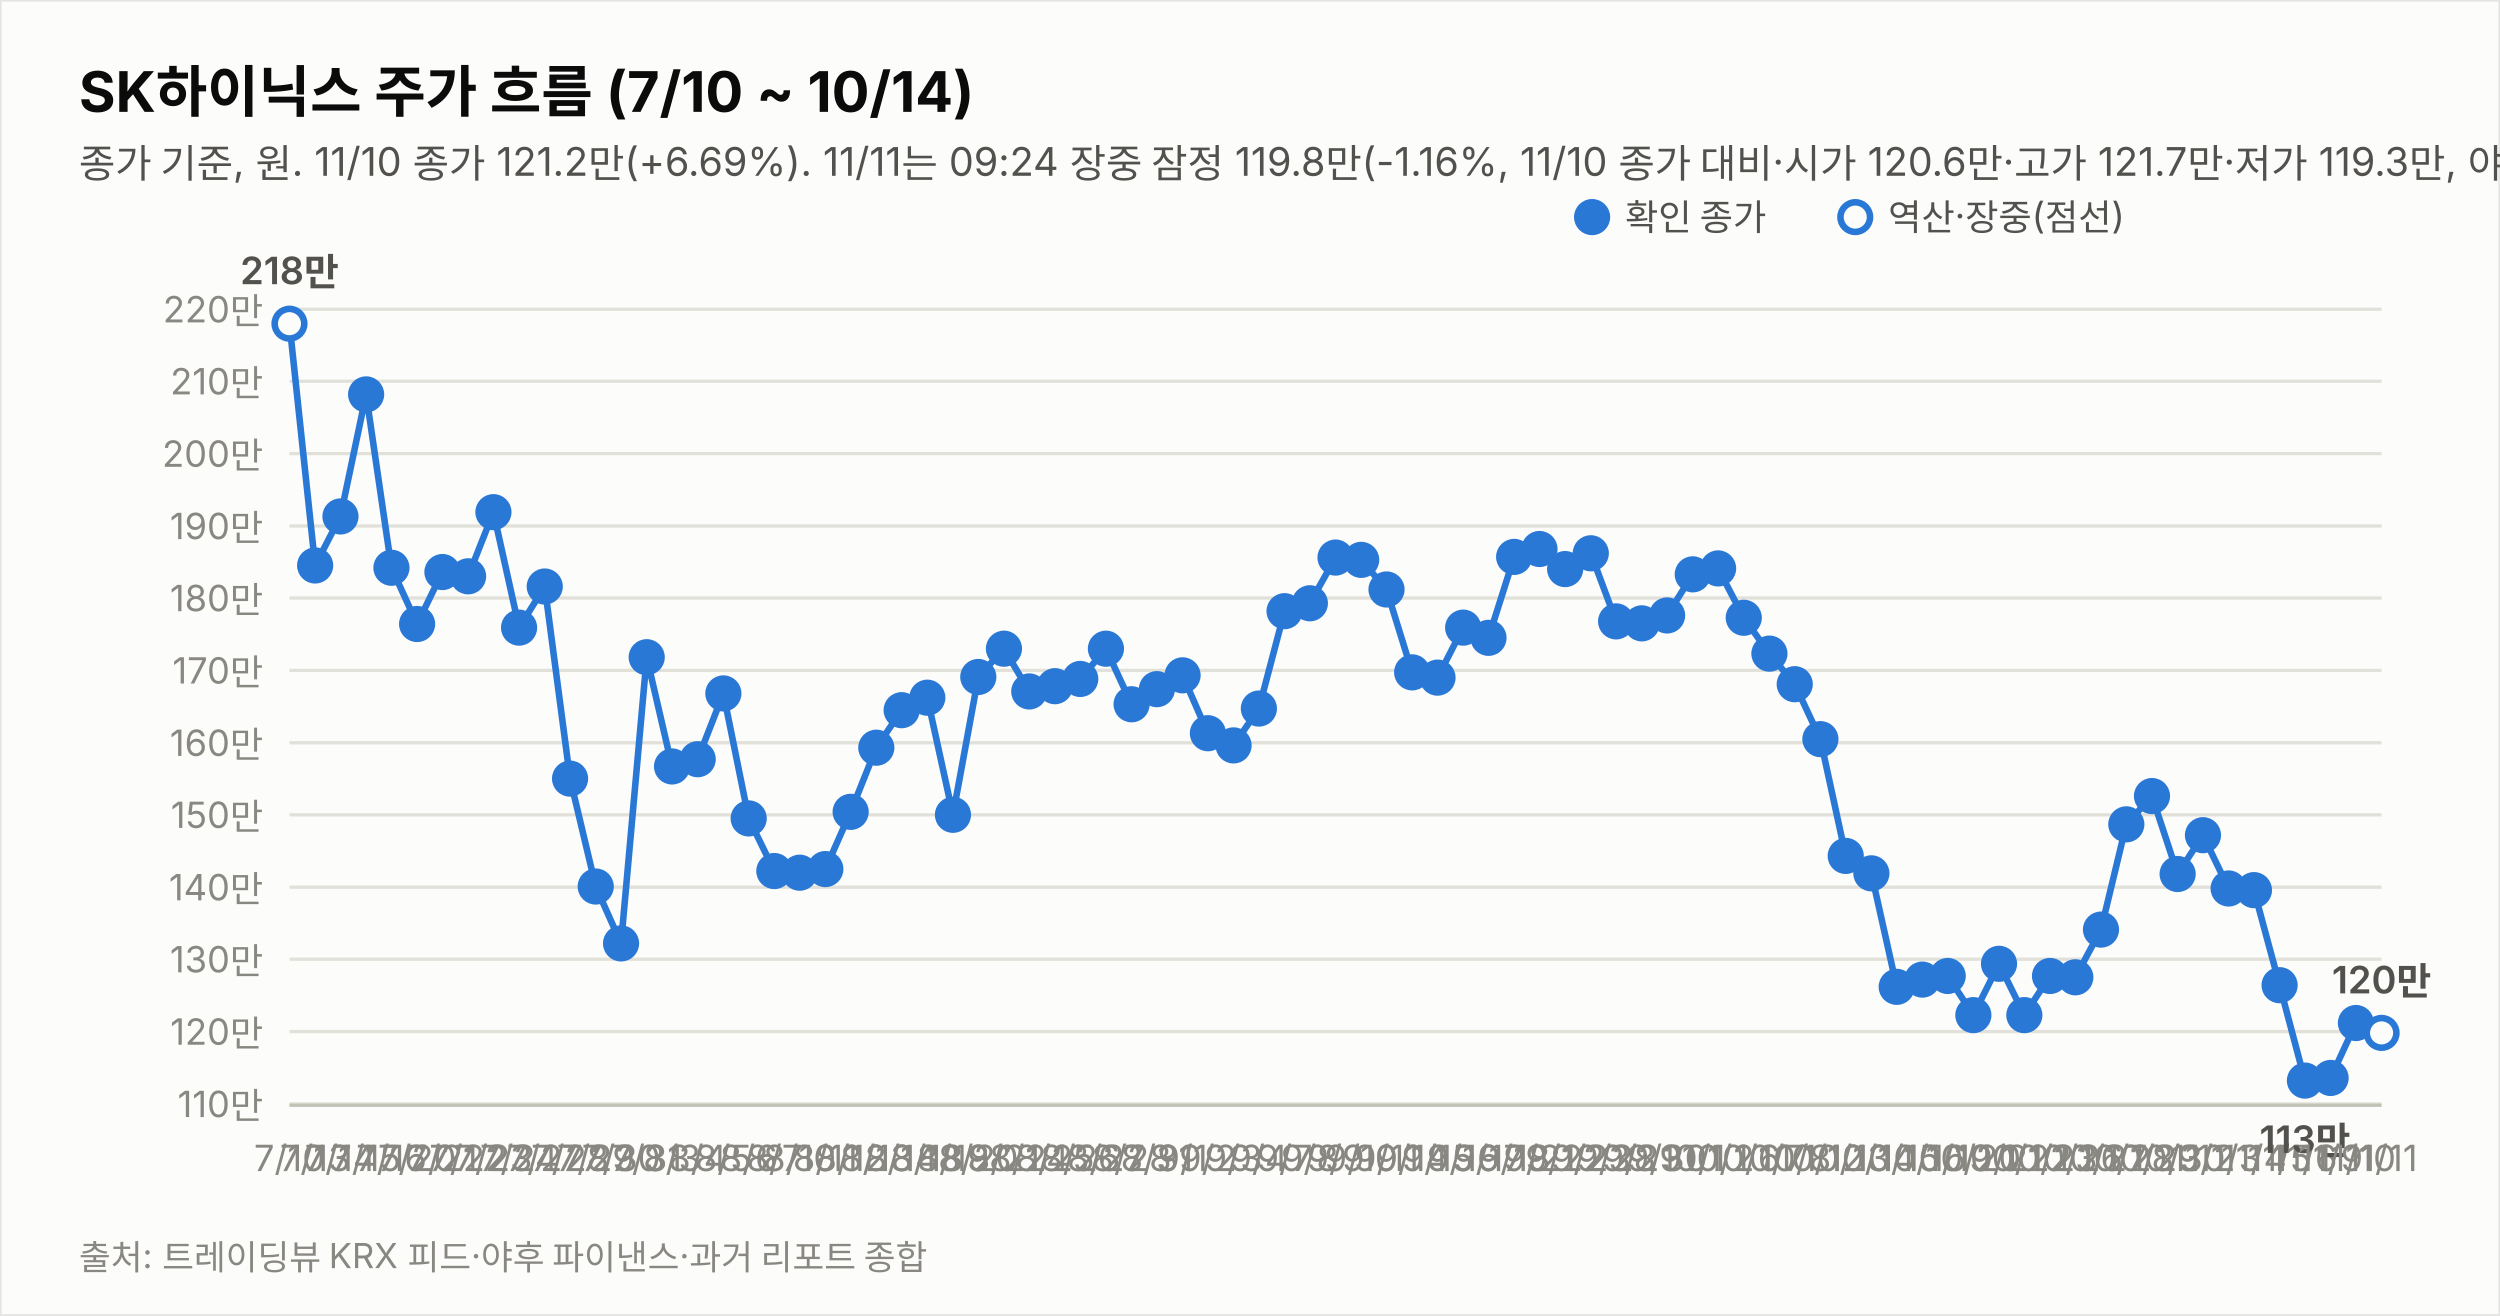
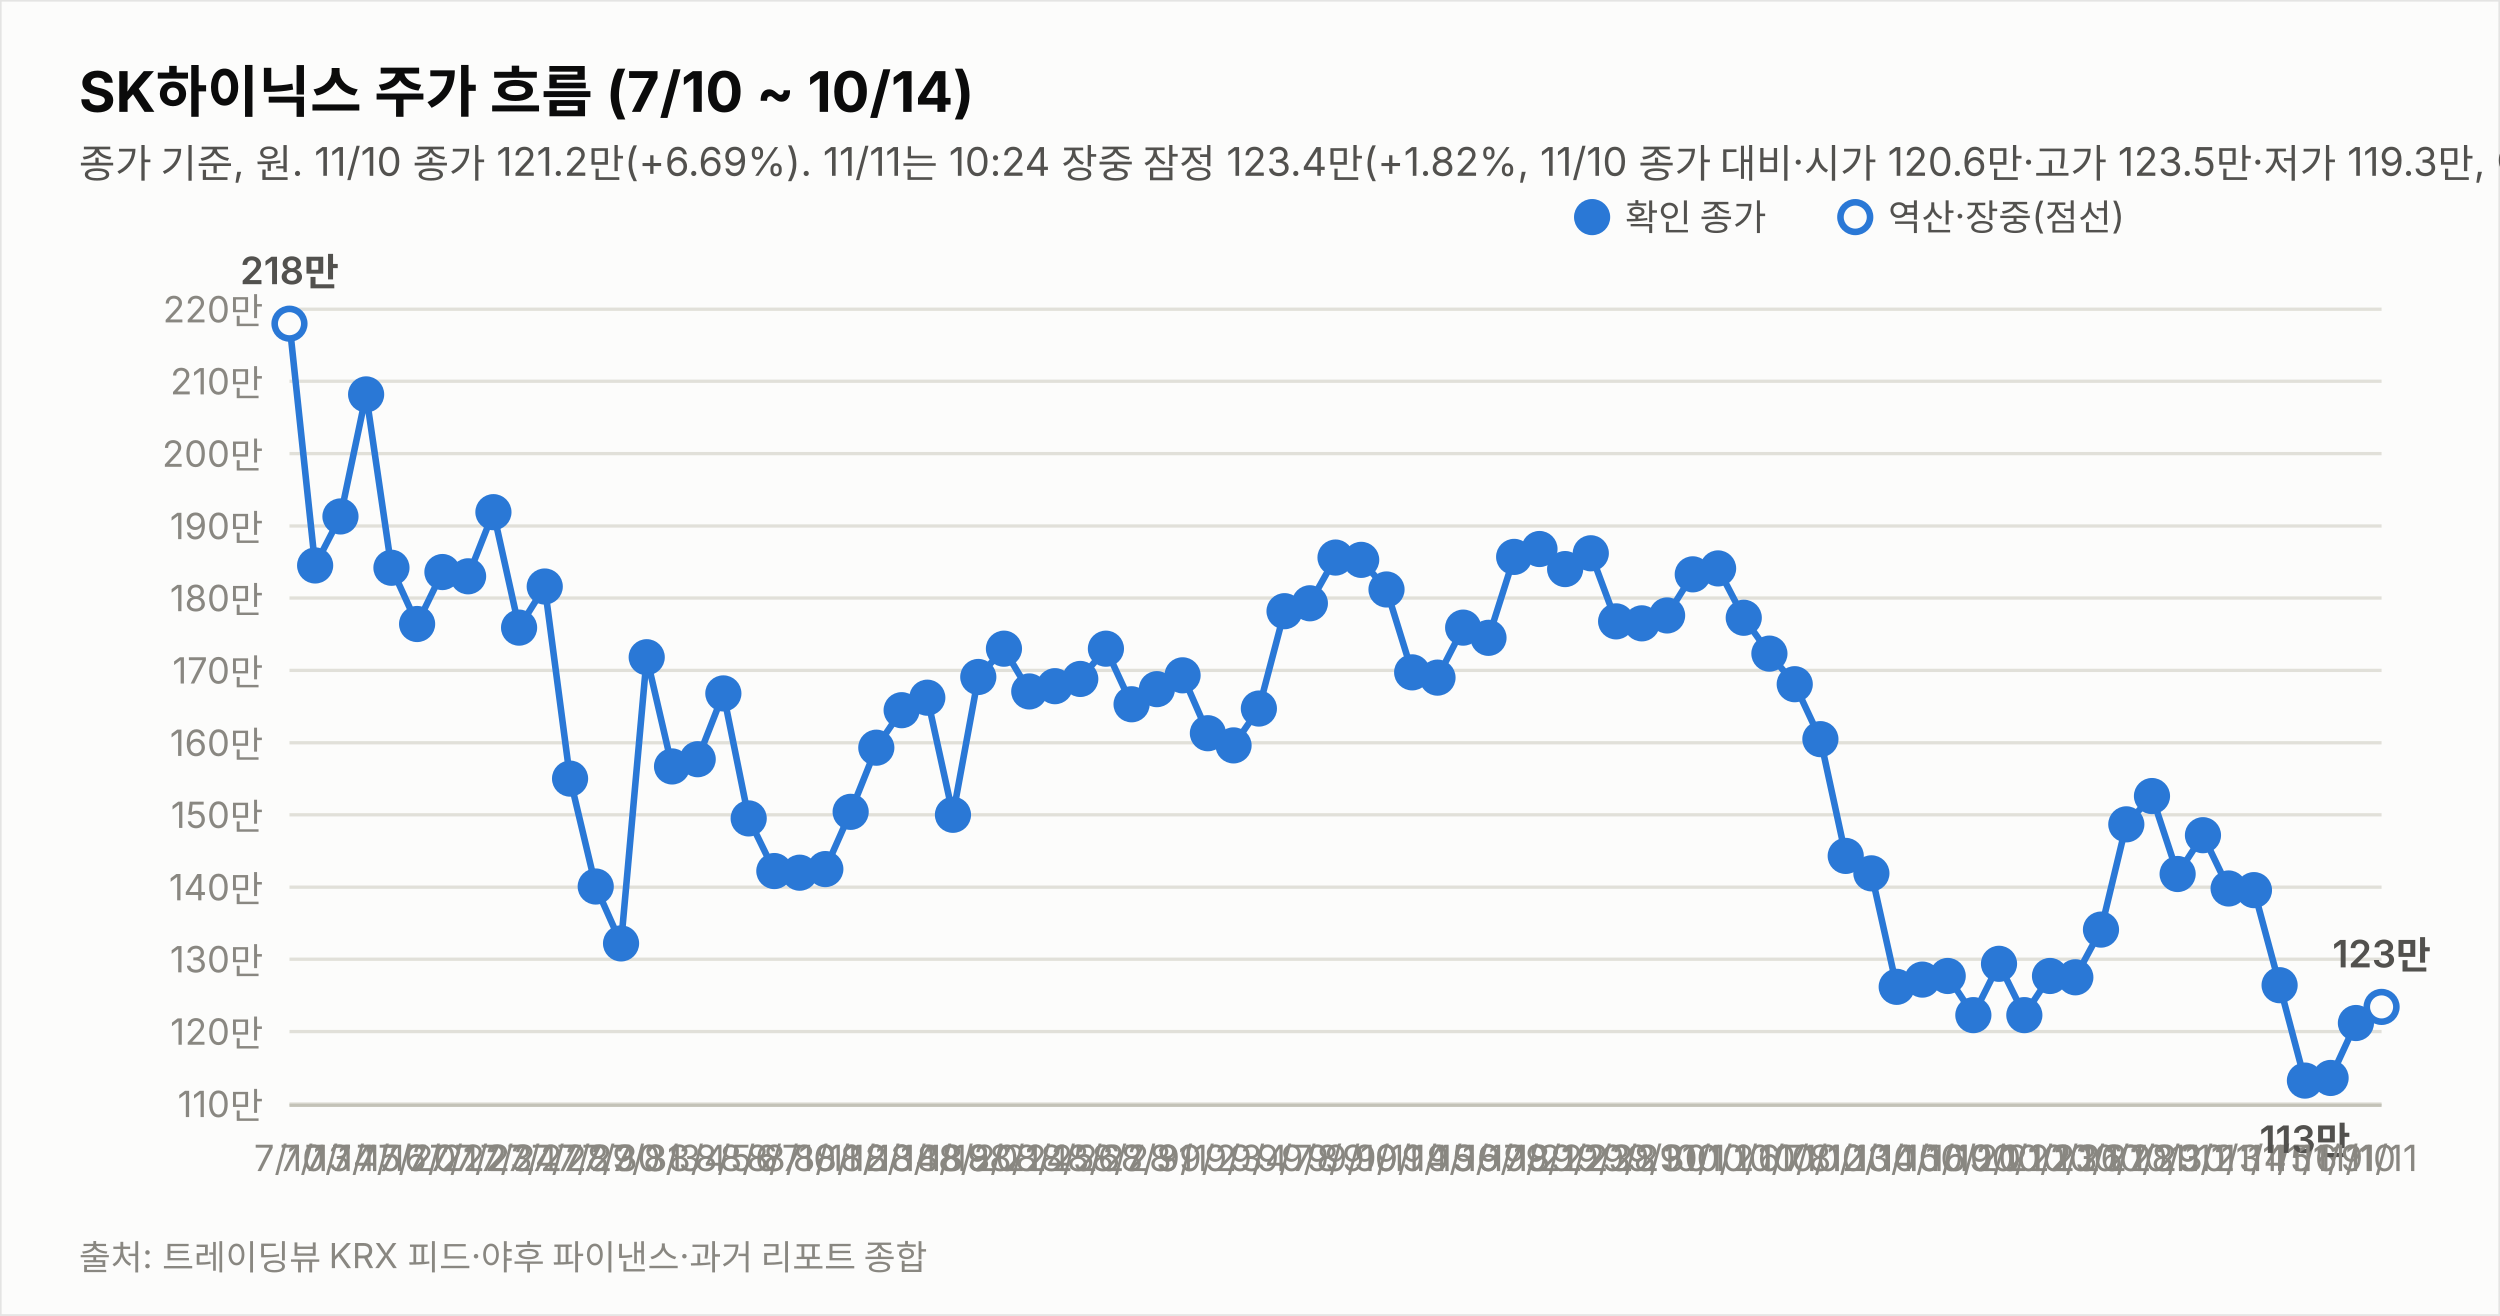
<svg xmlns="http://www.w3.org/2000/svg" width="760" height="400" viewBox="0 0 760 400" font-family="system-ui,-apple-system,&quot;Segoe UI&quot;,&quot;Malgun Gothic&quot;,&quot;Apple SD Gothic Neo&quot;,sans-serif">
  <rect width="760" height="400" fill="#fcfcfb" stroke="rgba(11,11,11,0.10)" />
  <text x="24" y="34" font-size="17" font-weight="700" fill="#0b0b0b">SK하이닉스 주가 흐름 (7/10 ~ 10/14)</text>
-   <text x="24" y="54" font-size="12" fill="#52514e">종가 기준, 원. 11/10 종가 121.2만(+6.69%). 11/11는 09:24 장중 잠정 119.8만(-1.16%, 11/10 종가 대비·시가 120.6만·고가 121.7만·저가 119.3만, 야후 지연 시세). 지표는 11/11 09:24 잠정.</text>
+   <text x="24" y="54" font-size="12" fill="#52514e">종가 기준, 원. 11/10 종가 121.2만(+6.69%). 11/11는 10:24 장중 잠정 123.4만(+1.82%, 11/10 종가 대비·시가 120.6만·고가 123.5만·저가 119.3만, 야후 지연 시세). 지표는 11/11 10:24 잠정.</text>
  <line x1="88" y1="335.6" x2="724" y2="335.6" stroke="#e1e0d9" stroke-width="1" />
  <text x="80" y="339.6" font-size="11" fill="#898781" text-anchor="end" style="font-variant-numeric:tabular-nums">110만</text>
  <line x1="88" y1="313.6" x2="724" y2="313.6" stroke="#e1e0d9" stroke-width="1" />
  <text x="80" y="317.6" font-size="11" fill="#898781" text-anchor="end" style="font-variant-numeric:tabular-nums">120만</text>
  <line x1="88" y1="291.6" x2="724" y2="291.6" stroke="#e1e0d9" stroke-width="1" />
  <text x="80" y="295.6" font-size="11" fill="#898781" text-anchor="end" style="font-variant-numeric:tabular-nums">130만</text>
  <line x1="88" y1="269.7" x2="724" y2="269.7" stroke="#e1e0d9" stroke-width="1" />
  <text x="80" y="273.7" font-size="11" fill="#898781" text-anchor="end" style="font-variant-numeric:tabular-nums">140만</text>
  <line x1="88" y1="247.7" x2="724" y2="247.7" stroke="#e1e0d9" stroke-width="1" />
  <text x="80" y="251.7" font-size="11" fill="#898781" text-anchor="end" style="font-variant-numeric:tabular-nums">150만</text>
  <line x1="88" y1="225.8" x2="724" y2="225.8" stroke="#e1e0d9" stroke-width="1" />
  <text x="80" y="229.8" font-size="11" fill="#898781" text-anchor="end" style="font-variant-numeric:tabular-nums">160만</text>
  <line x1="88" y1="203.8" x2="724" y2="203.8" stroke="#e1e0d9" stroke-width="1" />
  <text x="80" y="207.8" font-size="11" fill="#898781" text-anchor="end" style="font-variant-numeric:tabular-nums">170만</text>
  <line x1="88" y1="181.8" x2="724" y2="181.8" stroke="#e1e0d9" stroke-width="1" />
  <text x="80" y="185.8" font-size="11" fill="#898781" text-anchor="end" style="font-variant-numeric:tabular-nums">180만</text>
  <line x1="88" y1="159.9" x2="724" y2="159.9" stroke="#e1e0d9" stroke-width="1" />
  <text x="80" y="163.9" font-size="11" fill="#898781" text-anchor="end" style="font-variant-numeric:tabular-nums">190만</text>
  <line x1="88" y1="137.9" x2="724" y2="137.9" stroke="#e1e0d9" stroke-width="1" />
  <text x="80" y="141.9" font-size="11" fill="#898781" text-anchor="end" style="font-variant-numeric:tabular-nums">200만</text>
  <line x1="88" y1="115.9" x2="724" y2="115.9" stroke="#e1e0d9" stroke-width="1" />
  <text x="80" y="119.9" font-size="11" fill="#898781" text-anchor="end" style="font-variant-numeric:tabular-nums">210만</text>
  <line x1="88" y1="94.0" x2="724" y2="94.0" stroke="#e1e0d9" stroke-width="1" />
  <text x="80" y="98.0" font-size="11" fill="#898781" text-anchor="end" style="font-variant-numeric:tabular-nums">220만</text>
  <line x1="88" y1="336" x2="724" y2="336" stroke="#c3c2b7" stroke-width="1" />
  <path d="M88.0,98.4 L95.8,171.9 L103.5,157.0 L111.3,119.9 L119.0,172.6 L126.8,189.7 L134.5,173.9 L142.3,175.2 L150.0,155.7 L157.8,190.8 L165.6,178.3 L173.3,236.7 L181.1,269.5 L188.8,286.8 L196.6,199.8 L204.3,233.0 L212.1,230.8 L219.9,210.8 L227.6,248.8 L235.4,264.8 L243.1,265.3 L250.9,264.2 L258.6,246.8 L266.4,227.3 L274.1,215.9 L281.9,212.1 L289.7,247.7 L297.4,205.8 L305.2,197.2 L312.9,210.2 L320.7,208.6 L328.4,206.4 L336.2,197.2 L344.0,214.1 L351.7,209.5 L359.5,205.3 L367.2,222.9 L375.0,226.6 L382.7,215.4 L390.5,185.8 L398.2,183.4 L406.0,169.5 L413.8,170.2 L421.5,179.2 L429.3,204.4 L437.0,206.0 L444.8,190.8 L452.5,193.9 L460.3,169.3 L468.0,166.9 L475.8,173.0 L483.6,168.2 L491.3,188.9 L499.1,189.5 L506.8,187.1 L514.6,174.6 L522.3,172.8 L530.1,187.8 L537.9,198.7 L545.6,208.0 L553.4,224.7 L561.1,260.2 L568.9,265.5 L576.6,300.0 L584.4,297.8 L592.1,296.7 L599.9,308.6 L607.7,293.0 L615.4,308.6 L623.2,296.7 L630.9,297.1 L638.7,282.6 L646.4,250.6 L654.2,242.0 L662.0,265.7 L669.7,253.9 L677.5,270.1 L685.2,270.6 L693.0,299.5 L700.7,328.5 L708.5,327.7 L716.2,311.0" fill="none" stroke="#2a78d6" stroke-width="2" />
-   <path d="M716.2,311.0 L724.0,314.0" fill="none" stroke="#2a78d6" stroke-width="2" stroke-dasharray="5 4" />
+   <path d="M716.2,311.0 L724.0,306.1" fill="none" stroke="#2a78d6" stroke-width="2" stroke-dasharray="5 4" />
  <circle cx="88.0" cy="98.4" r="4.5" fill="#fcfcfb" stroke="#2a78d6" stroke-width="2" />
  <text x="88.0" y="356" font-size="11" fill="#898781" text-anchor="middle">7/10</text>
  <text x="88.0" y="86.4" font-size="11.5" font-weight="600" fill="#52514e" text-anchor="middle" style="font-variant-numeric:tabular-nums">218만</text>
  <circle cx="95.8" cy="171.9" r="4.5" fill="#2a78d6" stroke="#2a78d6" stroke-width="2" />
  <text x="95.8" y="356" font-size="11" fill="#898781" text-anchor="middle">7/13</text>
  <circle cx="103.5" cy="157.0" r="4.5" fill="#2a78d6" stroke="#2a78d6" stroke-width="2" />
  <text x="103.5" y="356" font-size="11" fill="#898781" text-anchor="middle">7/14</text>
  <circle cx="111.3" cy="119.9" r="4.5" fill="#2a78d6" stroke="#2a78d6" stroke-width="2" />
  <text x="111.3" y="356" font-size="11" fill="#898781" text-anchor="middle">7/15</text>
  <circle cx="119.0" cy="172.6" r="4.5" fill="#2a78d6" stroke="#2a78d6" stroke-width="2" />
  <text x="119.0" y="356" font-size="11" fill="#898781" text-anchor="middle">7/16</text>
  <circle cx="126.8" cy="189.7" r="4.5" fill="#2a78d6" stroke="#2a78d6" stroke-width="2" />
  <text x="126.8" y="356" font-size="11" fill="#898781" text-anchor="middle">7/20</text>
  <circle cx="134.5" cy="173.9" r="4.5" fill="#2a78d6" stroke="#2a78d6" stroke-width="2" />
  <text x="134.5" y="356" font-size="11" fill="#898781" text-anchor="middle">7/21</text>
  <circle cx="142.3" cy="175.2" r="4.5" fill="#2a78d6" stroke="#2a78d6" stroke-width="2" />
  <text x="142.3" y="356" font-size="11" fill="#898781" text-anchor="middle">7/22</text>
  <circle cx="150.0" cy="155.7" r="4.5" fill="#2a78d6" stroke="#2a78d6" stroke-width="2" />
  <text x="150.0" y="356" font-size="11" fill="#898781" text-anchor="middle">7/23</text>
  <circle cx="157.8" cy="190.8" r="4.5" fill="#2a78d6" stroke="#2a78d6" stroke-width="2" />
  <text x="157.8" y="356" font-size="11" fill="#898781" text-anchor="middle">7/24</text>
  <circle cx="165.6" cy="178.3" r="4.5" fill="#2a78d6" stroke="#2a78d6" stroke-width="2" />
  <text x="165.6" y="356" font-size="11" fill="#898781" text-anchor="middle">7/27</text>
  <circle cx="173.3" cy="236.7" r="4.5" fill="#2a78d6" stroke="#2a78d6" stroke-width="2" />
  <text x="173.3" y="356" font-size="11" fill="#898781" text-anchor="middle">7/28</text>
  <circle cx="181.1" cy="269.5" r="4.5" fill="#2a78d6" stroke="#2a78d6" stroke-width="2" />
  <text x="181.1" y="356" font-size="11" fill="#898781" text-anchor="middle">7/29</text>
  <circle cx="188.8" cy="286.8" r="4.5" fill="#2a78d6" stroke="#2a78d6" stroke-width="2" />
  <text x="188.8" y="356" font-size="11" fill="#898781" text-anchor="middle">7/30</text>
  <circle cx="196.6" cy="199.8" r="4.5" fill="#2a78d6" stroke="#2a78d6" stroke-width="2" />
  <text x="196.6" y="356" font-size="11" fill="#898781" text-anchor="middle">7/31</text>
  <circle cx="204.3" cy="233.0" r="4.5" fill="#2a78d6" stroke="#2a78d6" stroke-width="2" />
  <text x="204.3" y="356" font-size="11" fill="#898781" text-anchor="middle">8/3</text>
  <circle cx="212.1" cy="230.8" r="4.5" fill="#2a78d6" stroke="#2a78d6" stroke-width="2" />
  <text x="212.1" y="356" font-size="11" fill="#898781" text-anchor="middle">8/4</text>
  <circle cx="219.9" cy="210.8" r="4.5" fill="#2a78d6" stroke="#2a78d6" stroke-width="2" />
  <text x="219.9" y="356" font-size="11" fill="#898781" text-anchor="middle">8/5</text>
  <circle cx="227.6" cy="248.8" r="4.5" fill="#2a78d6" stroke="#2a78d6" stroke-width="2" />
  <text x="227.6" y="356" font-size="11" fill="#898781" text-anchor="middle">8/6</text>
  <circle cx="235.4" cy="264.8" r="4.5" fill="#2a78d6" stroke="#2a78d6" stroke-width="2" />
  <text x="235.4" y="356" font-size="11" fill="#898781" text-anchor="middle">8/7</text>
  <circle cx="243.1" cy="265.3" r="4.5" fill="#2a78d6" stroke="#2a78d6" stroke-width="2" />
  <text x="243.1" y="356" font-size="11" fill="#898781" text-anchor="middle">8/10</text>
  <circle cx="250.9" cy="264.2" r="4.5" fill="#2a78d6" stroke="#2a78d6" stroke-width="2" />
  <text x="250.9" y="356" font-size="11" fill="#898781" text-anchor="middle">8/11</text>
  <circle cx="258.6" cy="246.8" r="4.5" fill="#2a78d6" stroke="#2a78d6" stroke-width="2" />
  <text x="258.6" y="356" font-size="11" fill="#898781" text-anchor="middle">8/12</text>
  <circle cx="266.4" cy="227.3" r="4.5" fill="#2a78d6" stroke="#2a78d6" stroke-width="2" />
  <text x="266.4" y="356" font-size="11" fill="#898781" text-anchor="middle">8/13</text>
  <circle cx="274.1" cy="215.9" r="4.5" fill="#2a78d6" stroke="#2a78d6" stroke-width="2" />
  <text x="274.1" y="356" font-size="11" fill="#898781" text-anchor="middle">8/14</text>
  <circle cx="281.9" cy="212.1" r="4.5" fill="#2a78d6" stroke="#2a78d6" stroke-width="2" />
  <text x="281.9" y="356" font-size="11" fill="#898781" text-anchor="middle">8/18</text>
  <circle cx="289.7" cy="247.7" r="4.5" fill="#2a78d6" stroke="#2a78d6" stroke-width="2" />
  <text x="289.7" y="356" font-size="11" fill="#898781" text-anchor="middle">8/19</text>
  <circle cx="297.4" cy="205.8" r="4.5" fill="#2a78d6" stroke="#2a78d6" stroke-width="2" />
  <text x="297.4" y="356" font-size="11" fill="#898781" text-anchor="middle">8/20</text>
  <circle cx="305.2" cy="197.2" r="4.5" fill="#2a78d6" stroke="#2a78d6" stroke-width="2" />
  <text x="305.2" y="356" font-size="11" fill="#898781" text-anchor="middle">8/21</text>
  <circle cx="312.9" cy="210.2" r="4.5" fill="#2a78d6" stroke="#2a78d6" stroke-width="2" />
  <text x="312.9" y="356" font-size="11" fill="#898781" text-anchor="middle">8/24</text>
  <circle cx="320.7" cy="208.6" r="4.5" fill="#2a78d6" stroke="#2a78d6" stroke-width="2" />
  <text x="320.7" y="356" font-size="11" fill="#898781" text-anchor="middle">8/25</text>
  <circle cx="328.4" cy="206.4" r="4.5" fill="#2a78d6" stroke="#2a78d6" stroke-width="2" />
  <text x="328.4" y="356" font-size="11" fill="#898781" text-anchor="middle">8/26</text>
  <circle cx="336.2" cy="197.2" r="4.5" fill="#2a78d6" stroke="#2a78d6" stroke-width="2" />
  <text x="336.2" y="356" font-size="11" fill="#898781" text-anchor="middle">8/27</text>
  <circle cx="344.0" cy="214.1" r="4.5" fill="#2a78d6" stroke="#2a78d6" stroke-width="2" />
  <text x="344.0" y="356" font-size="11" fill="#898781" text-anchor="middle">8/28</text>
  <circle cx="351.7" cy="209.5" r="4.5" fill="#2a78d6" stroke="#2a78d6" stroke-width="2" />
  <text x="351.7" y="356" font-size="11" fill="#898781" text-anchor="middle">8/31</text>
  <circle cx="359.5" cy="205.3" r="4.5" fill="#2a78d6" stroke="#2a78d6" stroke-width="2" />
  <text x="359.5" y="356" font-size="11" fill="#898781" text-anchor="middle">9/1</text>
  <circle cx="367.2" cy="222.9" r="4.5" fill="#2a78d6" stroke="#2a78d6" stroke-width="2" />
  <text x="367.2" y="356" font-size="11" fill="#898781" text-anchor="middle">9/2</text>
  <circle cx="375.0" cy="226.6" r="4.5" fill="#2a78d6" stroke="#2a78d6" stroke-width="2" />
  <text x="375.0" y="356" font-size="11" fill="#898781" text-anchor="middle">9/3</text>
  <circle cx="382.7" cy="215.4" r="4.5" fill="#2a78d6" stroke="#2a78d6" stroke-width="2" />
  <text x="382.7" y="356" font-size="11" fill="#898781" text-anchor="middle">9/4</text>
  <circle cx="390.5" cy="185.8" r="4.5" fill="#2a78d6" stroke="#2a78d6" stroke-width="2" />
  <text x="390.5" y="356" font-size="11" fill="#898781" text-anchor="middle">9/7</text>
  <circle cx="398.2" cy="183.4" r="4.5" fill="#2a78d6" stroke="#2a78d6" stroke-width="2" />
  <text x="398.2" y="356" font-size="11" fill="#898781" text-anchor="middle">9/8</text>
  <circle cx="406.0" cy="169.5" r="4.5" fill="#2a78d6" stroke="#2a78d6" stroke-width="2" />
  <text x="406.0" y="356" font-size="11" fill="#898781" text-anchor="middle">9/9</text>
  <circle cx="413.8" cy="170.2" r="4.5" fill="#2a78d6" stroke="#2a78d6" stroke-width="2" />
  <text x="413.8" y="356" font-size="11" fill="#898781" text-anchor="middle">9/10</text>
  <circle cx="421.5" cy="179.2" r="4.5" fill="#2a78d6" stroke="#2a78d6" stroke-width="2" />
  <text x="421.5" y="356" font-size="11" fill="#898781" text-anchor="middle">9/11</text>
  <circle cx="429.3" cy="204.4" r="4.5" fill="#2a78d6" stroke="#2a78d6" stroke-width="2" />
  <text x="429.3" y="356" font-size="11" fill="#898781" text-anchor="middle">9/14</text>
  <circle cx="437.0" cy="206.0" r="4.5" fill="#2a78d6" stroke="#2a78d6" stroke-width="2" />
  <text x="437.0" y="356" font-size="11" fill="#898781" text-anchor="middle">9/15</text>
  <circle cx="444.8" cy="190.8" r="4.5" fill="#2a78d6" stroke="#2a78d6" stroke-width="2" />
  <text x="444.8" y="356" font-size="11" fill="#898781" text-anchor="middle">9/16</text>
  <circle cx="452.5" cy="193.9" r="4.5" fill="#2a78d6" stroke="#2a78d6" stroke-width="2" />
  <text x="452.5" y="356" font-size="11" fill="#898781" text-anchor="middle">9/17</text>
  <circle cx="460.3" cy="169.3" r="4.5" fill="#2a78d6" stroke="#2a78d6" stroke-width="2" />
  <text x="460.3" y="356" font-size="11" fill="#898781" text-anchor="middle">9/18</text>
  <circle cx="468.0" cy="166.9" r="4.5" fill="#2a78d6" stroke="#2a78d6" stroke-width="2" />
  <text x="468.0" y="356" font-size="11" fill="#898781" text-anchor="middle">9/21</text>
  <circle cx="475.8" cy="173.0" r="4.5" fill="#2a78d6" stroke="#2a78d6" stroke-width="2" />
  <text x="475.8" y="356" font-size="11" fill="#898781" text-anchor="middle">9/22</text>
  <circle cx="483.6" cy="168.2" r="4.5" fill="#2a78d6" stroke="#2a78d6" stroke-width="2" />
  <text x="483.6" y="356" font-size="11" fill="#898781" text-anchor="middle">9/23</text>
  <circle cx="491.3" cy="188.9" r="4.5" fill="#2a78d6" stroke="#2a78d6" stroke-width="2" />
  <text x="491.3" y="356" font-size="11" fill="#898781" text-anchor="middle">9/28</text>
  <circle cx="499.1" cy="189.5" r="4.5" fill="#2a78d6" stroke="#2a78d6" stroke-width="2" />
  <text x="499.1" y="356" font-size="11" fill="#898781" text-anchor="middle">9/29</text>
  <circle cx="506.8" cy="187.1" r="4.5" fill="#2a78d6" stroke="#2a78d6" stroke-width="2" />
  <text x="506.8" y="356" font-size="11" fill="#898781" text-anchor="middle">9/30</text>
  <circle cx="514.6" cy="174.6" r="4.5" fill="#2a78d6" stroke="#2a78d6" stroke-width="2" />
  <text x="514.6" y="356" font-size="11" fill="#898781" text-anchor="middle">10/1</text>
  <circle cx="522.3" cy="172.8" r="4.5" fill="#2a78d6" stroke="#2a78d6" stroke-width="2" />
  <text x="522.3" y="356" font-size="11" fill="#898781" text-anchor="middle">10/2</text>
  <circle cx="530.1" cy="187.8" r="4.5" fill="#2a78d6" stroke="#2a78d6" stroke-width="2" />
  <text x="530.1" y="356" font-size="11" fill="#898781" text-anchor="middle">10/6</text>
  <circle cx="537.9" cy="198.7" r="4.5" fill="#2a78d6" stroke="#2a78d6" stroke-width="2" />
  <text x="537.9" y="356" font-size="11" fill="#898781" text-anchor="middle">10/7</text>
  <circle cx="545.6" cy="208.0" r="4.5" fill="#2a78d6" stroke="#2a78d6" stroke-width="2" />
  <text x="545.6" y="356" font-size="11" fill="#898781" text-anchor="middle">10/8</text>
  <circle cx="553.4" cy="224.7" r="4.5" fill="#2a78d6" stroke="#2a78d6" stroke-width="2" />
  <text x="553.4" y="356" font-size="11" fill="#898781" text-anchor="middle">10/12</text>
  <circle cx="561.1" cy="260.2" r="4.5" fill="#2a78d6" stroke="#2a78d6" stroke-width="2" />
  <text x="561.1" y="356" font-size="11" fill="#898781" text-anchor="middle">10/13</text>
  <circle cx="568.9" cy="265.5" r="4.5" fill="#2a78d6" stroke="#2a78d6" stroke-width="2" />
  <text x="568.9" y="356" font-size="11" fill="#898781" text-anchor="middle">10/14</text>
  <circle cx="576.6" cy="300.0" r="4.5" fill="#2a78d6" stroke="#2a78d6" stroke-width="2" />
  <text x="576.6" y="356" font-size="11" fill="#898781" text-anchor="middle">10/15</text>
  <circle cx="584.4" cy="297.8" r="4.5" fill="#2a78d6" stroke="#2a78d6" stroke-width="2" />
  <text x="584.4" y="356" font-size="11" fill="#898781" text-anchor="middle">10/16</text>
  <circle cx="592.1" cy="296.7" r="4.5" fill="#2a78d6" stroke="#2a78d6" stroke-width="2" />
  <text x="592.1" y="356" font-size="11" fill="#898781" text-anchor="middle">10/19</text>
  <circle cx="599.9" cy="308.6" r="4.5" fill="#2a78d6" stroke="#2a78d6" stroke-width="2" />
  <text x="599.9" y="356" font-size="11" fill="#898781" text-anchor="middle">10/20</text>
  <circle cx="607.7" cy="293.0" r="4.5" fill="#2a78d6" stroke="#2a78d6" stroke-width="2" />
  <text x="607.7" y="356" font-size="11" fill="#898781" text-anchor="middle">10/21</text>
  <circle cx="615.4" cy="308.6" r="4.5" fill="#2a78d6" stroke="#2a78d6" stroke-width="2" />
  <text x="615.4" y="356" font-size="11" fill="#898781" text-anchor="middle">10/22</text>
  <circle cx="623.2" cy="296.7" r="4.5" fill="#2a78d6" stroke="#2a78d6" stroke-width="2" />
  <text x="623.2" y="356" font-size="11" fill="#898781" text-anchor="middle">10/23</text>
  <circle cx="630.9" cy="297.1" r="4.5" fill="#2a78d6" stroke="#2a78d6" stroke-width="2" />
  <text x="630.9" y="356" font-size="11" fill="#898781" text-anchor="middle">10/26</text>
  <circle cx="638.7" cy="282.6" r="4.5" fill="#2a78d6" stroke="#2a78d6" stroke-width="2" />
  <text x="638.7" y="356" font-size="11" fill="#898781" text-anchor="middle">10/27</text>
  <circle cx="646.4" cy="250.6" r="4.5" fill="#2a78d6" stroke="#2a78d6" stroke-width="2" />
  <text x="646.4" y="356" font-size="11" fill="#898781" text-anchor="middle">10/28</text>
  <circle cx="654.2" cy="242.0" r="4.5" fill="#2a78d6" stroke="#2a78d6" stroke-width="2" />
  <text x="654.2" y="356" font-size="11" fill="#898781" text-anchor="middle">10/29</text>
  <circle cx="662.0" cy="265.7" r="4.5" fill="#2a78d6" stroke="#2a78d6" stroke-width="2" />
  <text x="662.0" y="356" font-size="11" fill="#898781" text-anchor="middle">10/30</text>
  <circle cx="669.7" cy="253.9" r="4.5" fill="#2a78d6" stroke="#2a78d6" stroke-width="2" />
  <text x="669.7" y="356" font-size="11" fill="#898781" text-anchor="middle">11/2</text>
  <circle cx="677.5" cy="270.1" r="4.5" fill="#2a78d6" stroke="#2a78d6" stroke-width="2" />
  <text x="677.5" y="356" font-size="11" fill="#898781" text-anchor="middle">11/3</text>
  <circle cx="685.2" cy="270.6" r="4.5" fill="#2a78d6" stroke="#2a78d6" stroke-width="2" />
  <text x="685.2" y="356" font-size="11" fill="#898781" text-anchor="middle">11/4</text>
  <circle cx="693.0" cy="299.5" r="4.5" fill="#2a78d6" stroke="#2a78d6" stroke-width="2" />
  <text x="693.0" y="356" font-size="11" fill="#898781" text-anchor="middle">11/5</text>
  <circle cx="700.7" cy="328.5" r="4.5" fill="#2a78d6" stroke="#2a78d6" stroke-width="2" />
  <text x="700.7" y="356" font-size="11" fill="#898781" text-anchor="middle">11/6</text>
  <text x="700.7" y="350.5" font-size="11.5" font-weight="600" fill="#52514e" text-anchor="middle" style="font-variant-numeric:tabular-nums">113만</text>
  <circle cx="708.5" cy="327.7" r="4.5" fill="#2a78d6" stroke="#2a78d6" stroke-width="2" />
  <text x="708.5" y="356" font-size="11" fill="#898781" text-anchor="middle">11/9</text>
  <circle cx="716.2" cy="311.0" r="4.5" fill="#2a78d6" stroke="#2a78d6" stroke-width="2" />
  <text x="716.2" y="356" font-size="11" fill="#898781" text-anchor="middle">11/10</text>
-   <circle cx="724.0" cy="314.0" r="4.5" fill="#fcfcfb" stroke="#2a78d6" stroke-width="2" />
+   <circle cx="724.0" cy="306.1" r="4.5" fill="#fcfcfb" stroke="#2a78d6" stroke-width="2" />
  <text x="724.0" y="356" font-size="11" fill="#898781" text-anchor="middle">11/11</text>
-   <text x="724.0" y="302.0" font-size="11.5" font-weight="600" fill="#52514e" text-anchor="middle" style="font-variant-numeric:tabular-nums">120만</text>
+   <text x="724.0" y="294.1" font-size="11.5" font-weight="600" fill="#52514e" text-anchor="middle" style="font-variant-numeric:tabular-nums">123만</text>
  <circle cx="484" cy="66" r="4.5" fill="#2a78d6" stroke="#2a78d6" stroke-width="2" />
  <text x="494" y="70" font-size="11" fill="#52514e">확인 종가</text>
  <circle cx="564" cy="66" r="4.5" fill="#fcfcfb" stroke="#2a78d6" stroke-width="2" />
  <text x="574" y="70" font-size="11" fill="#52514e">역산·장중(점선)</text>
  <text x="24" y="386" font-size="10.5" fill="#898781">출처: 트레이딩뷰 KRX 피드·야후 파이낸스·과거 리포트 종합</text>
</svg>
